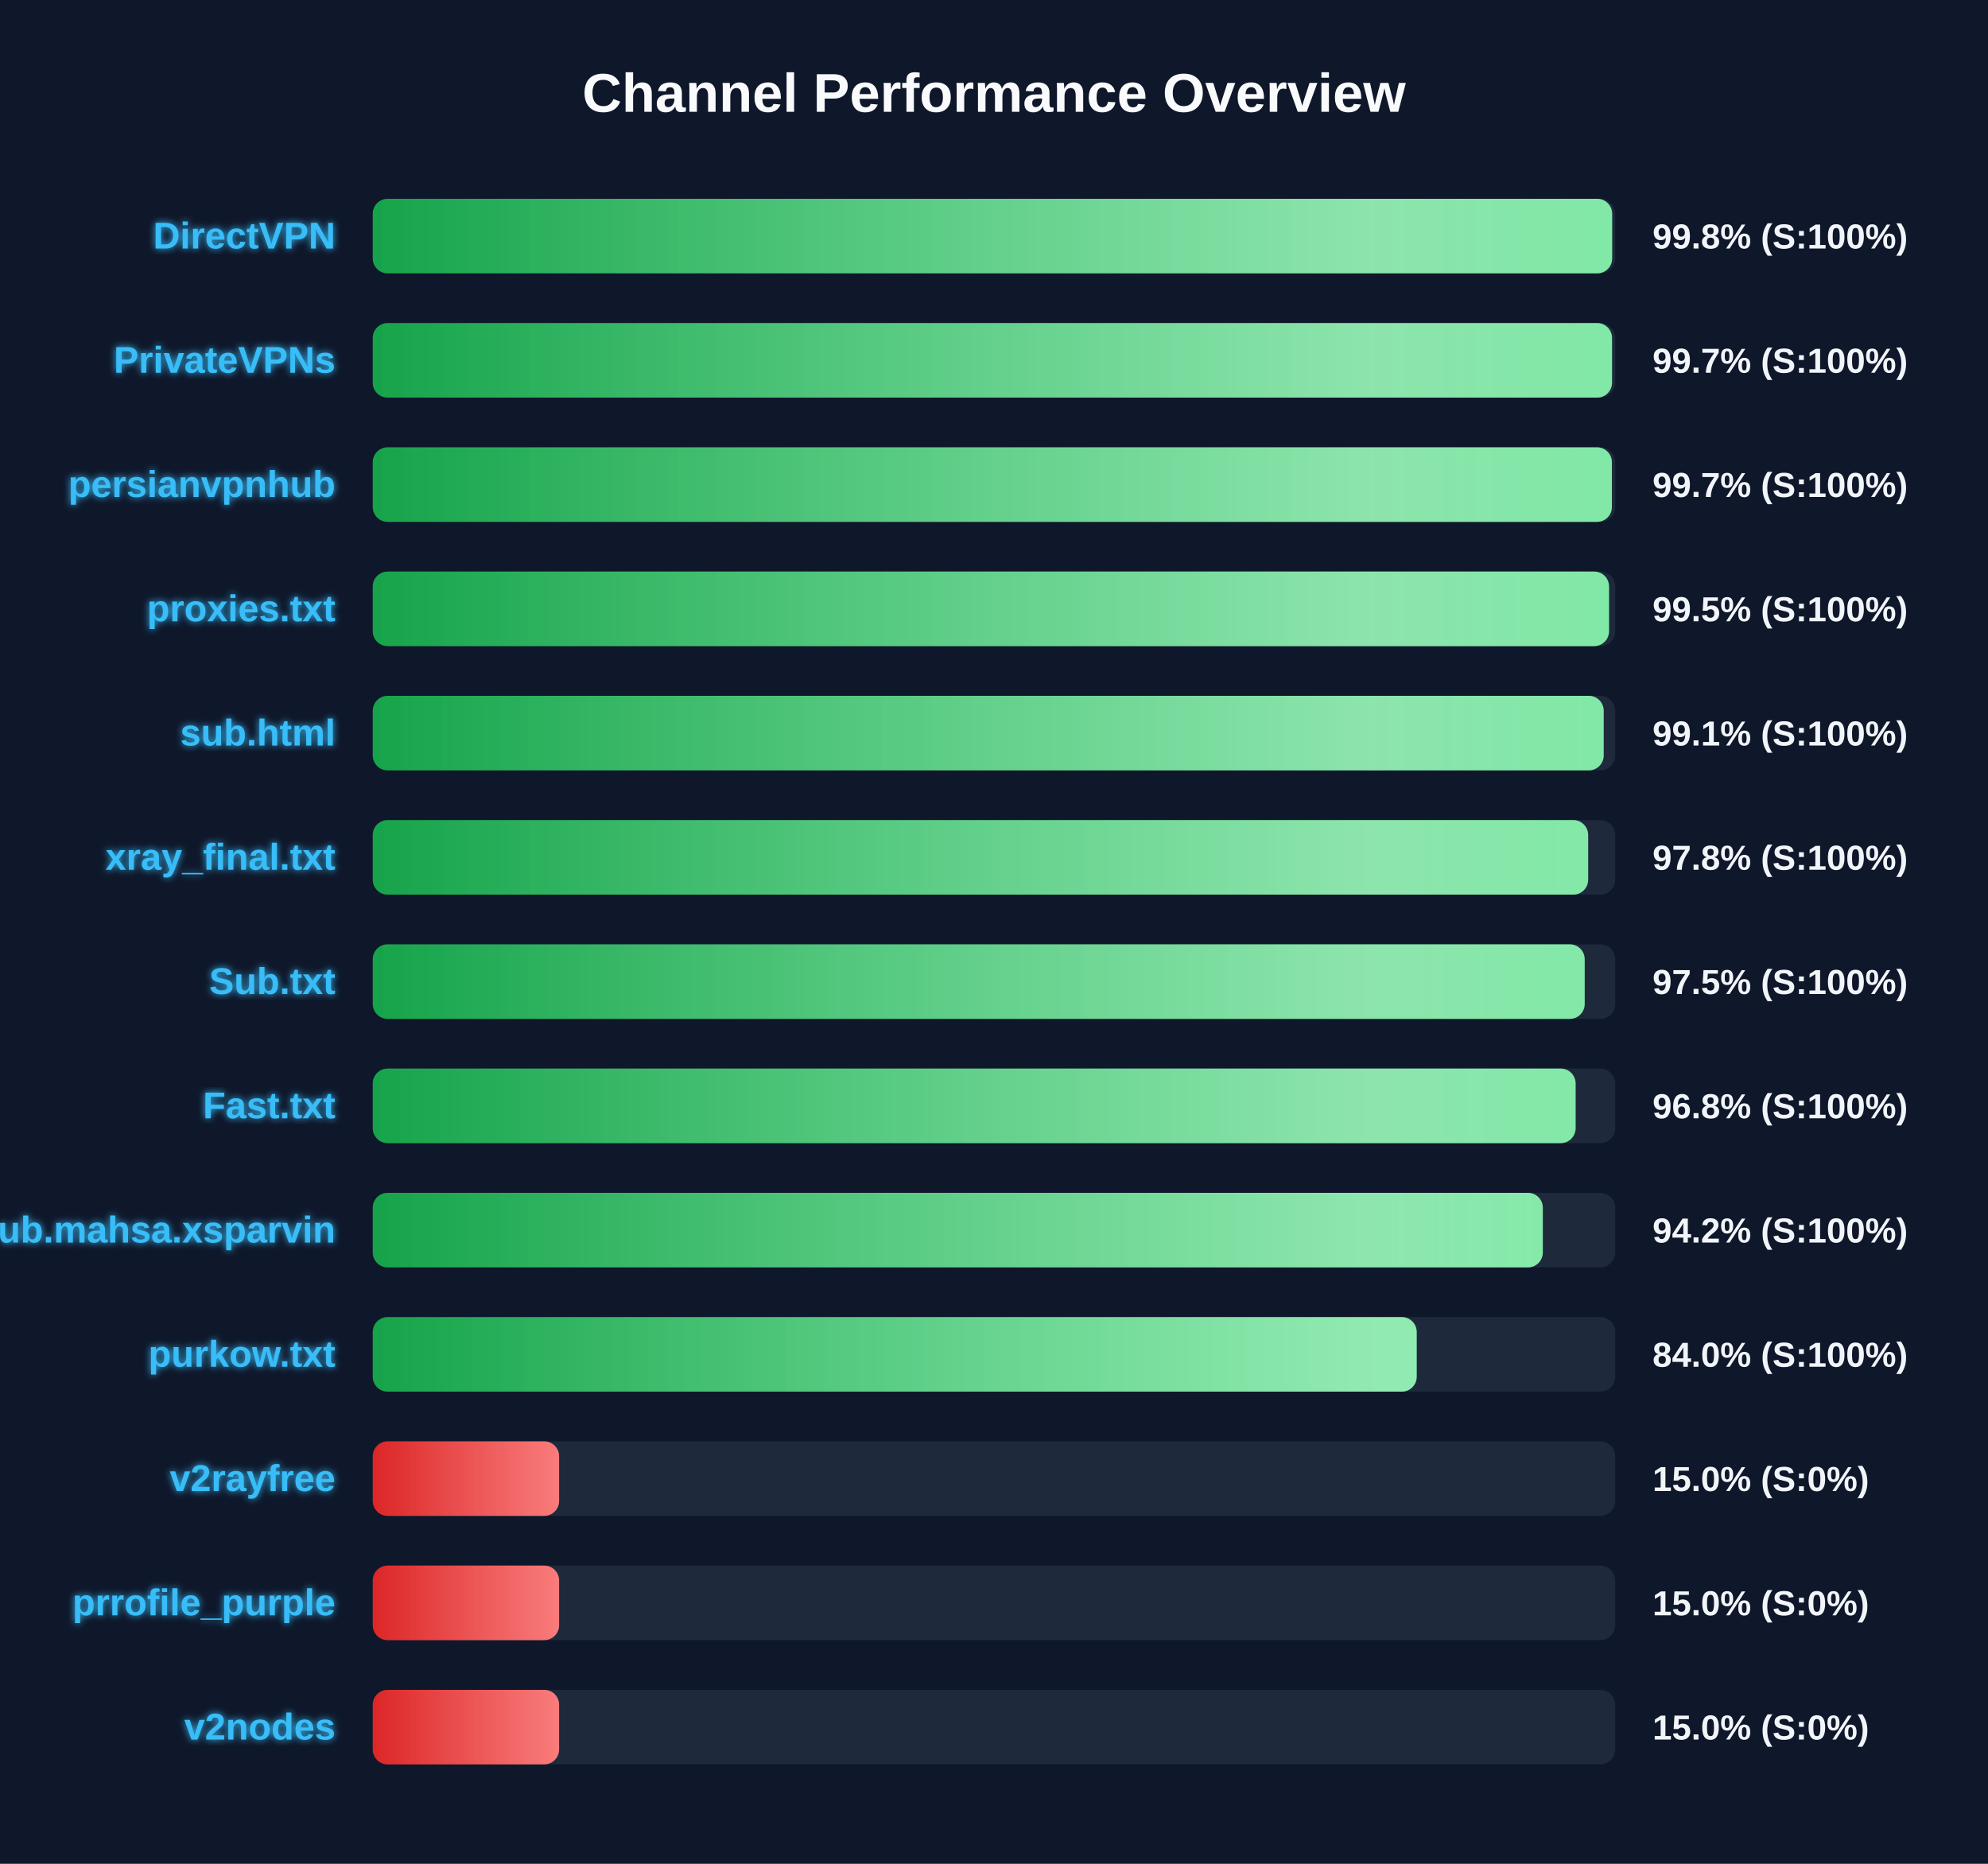
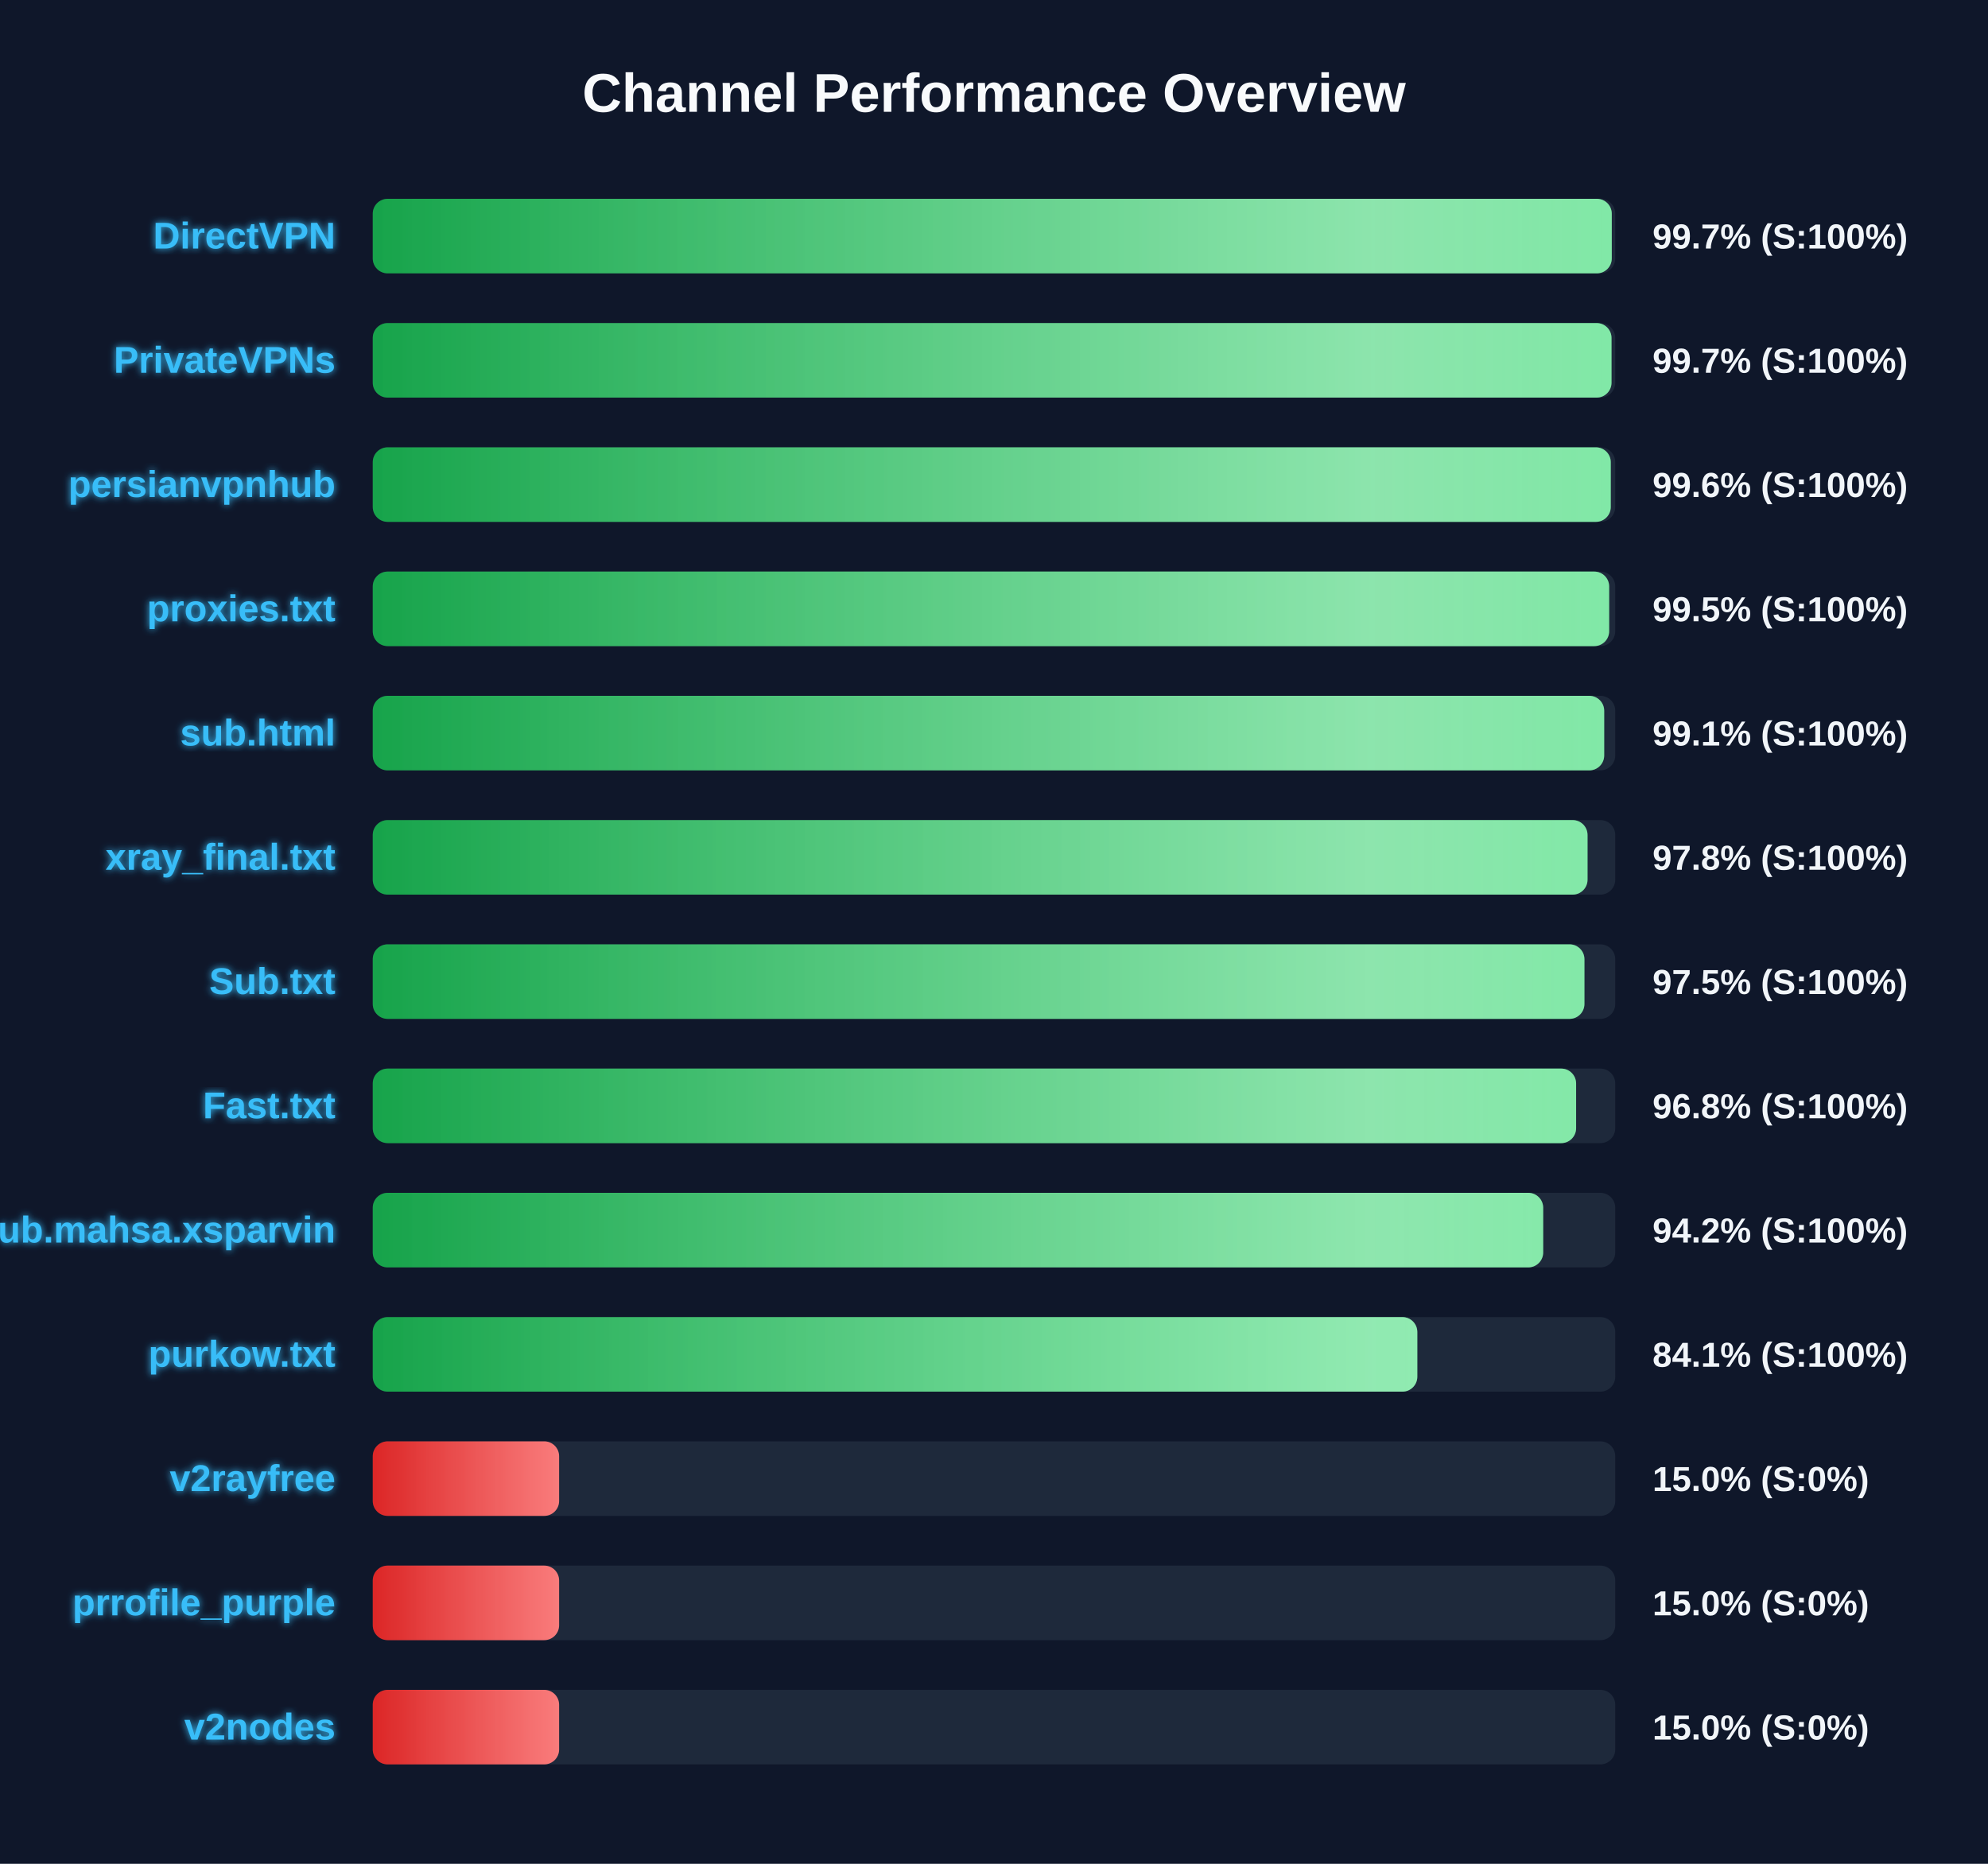
<svg xmlns="http://www.w3.org/2000/svg" width="800" height="750" version="1.1">
  <defs>
    <linearGradient id="grad-green" x1="0%" y1="0%" x2="100%" y2="0%">
      <stop offset="0%" stop-color="#16a34a" />
      <stop offset="100%" stop-color="#4ade80" />
    </linearGradient>
    <linearGradient id="grad-yellow" x1="0%" y1="0%" x2="100%" y2="0%">
      <stop offset="0%" stop-color="#ca8a04" />
      <stop offset="100%" stop-color="#fde047" />
    </linearGradient>
    <linearGradient id="grad-red" x1="0%" y1="0%" x2="100%" y2="0%">
      <stop offset="0%" stop-color="#dc2626" />
      <stop offset="100%" stop-color="#f87171" />
    </linearGradient>
    <linearGradient id="shimmer" x1="0%" y1="0%" x2="100%" y2="0%">
      <stop offset="0%" stop-color="rgba(255,255,255,0)" />
      <stop offset="50%" stop-color="rgba(255,255,255,0.4)" />
      <stop offset="100%" stop-color="rgba(255,255,255,0)" />
    </linearGradient>
    <filter id="glow" x="-20%" y="-20%" width="140%" height="140%">
      <feGaussianBlur stdDeviation="1.5" result="blur" />
      <feComposite in="SourceGraphic" in2="blur" operator="over" />
    </filter>
  </defs>
  <style>
        .bg-rect { fill: #0f172a; }
        .title { font: bold 22px 'Segoe UI', Arial, sans-serif; fill: #f8fafc; }
        .row { font: bold 15px 'Segoe UI', Arial, sans-serif; fill: #38bdf8; filter: url(#glow); }
        .score { font: bold 14px 'Segoe UI', Arial, sans-serif; fill: #f1f5f9; }
        @keyframes shimmer-anim {
            0% { transform: translateX(-100%); }
            100% { transform: translateX(200%); }
        }
        .shimmer-rect {
            animation: shimmer-anim 2.5s infinite linear;
        }
    </style>
  <rect width="100%" height="100%" class="bg-rect" />
  <text x="400" y="45" text-anchor="middle" class="title">Channel Performance Overview</text>
  <rect x="150" y="80" width="500" height="30" fill="#1e293b" rx="6" />
  <clipPath id="clip-0">
-     <rect x="150" y="80" width="498.75" height="30" rx="6" />
+     <rect x="150" y="80" width="498.6" height="30" rx="6" />
  </clipPath>
-   <rect x="150" y="80" width="498.75" height="30" fill="url(#grad-green)" rx="6" />
+   <rect x="150" y="80" width="498.6" height="30" fill="url(#grad-green)" rx="6" />
  <g clip-path="url(#clip-0)">
    <rect x="150" y="80" width="100%" height="30" fill="url(#shimmer)" class="shimmer-rect" />
  </g>
  <text x="135" y="100" text-anchor="end" class="row">DirectVPN</text>
-   <text x="665" y="100" text-anchor="start" class="score">99.8% (S:100%)</text>
+   <text x="665" y="100" text-anchor="start" class="score">99.7% (S:100%)</text>
  <rect x="150" y="130" width="500" height="30" fill="#1e293b" rx="6" />
  <clipPath id="clip-1">
-     <rect x="150" y="130" width="498.7" height="30" rx="6" />
+     <rect x="150" y="130" width="498.5" height="30" rx="6" />
  </clipPath>
-   <rect x="150" y="130" width="498.7" height="30" fill="url(#grad-green)" rx="6" />
+   <rect x="150" y="130" width="498.5" height="30" fill="url(#grad-green)" rx="6" />
  <g clip-path="url(#clip-1)">
    <rect x="150" y="130" width="100%" height="30" fill="url(#shimmer)" class="shimmer-rect" />
  </g>
  <text x="135" y="150" text-anchor="end" class="row">PrivateVPNs</text>
  <text x="665" y="150" text-anchor="start" class="score">99.7% (S:100%)</text>
  <rect x="150" y="180" width="500" height="30" fill="#1e293b" rx="6" />
  <clipPath id="clip-2">
-     <rect x="150" y="180" width="498.65" height="30" rx="6" />
+     <rect x="150" y="180" width="498.2" height="30" rx="6" />
  </clipPath>
-   <rect x="150" y="180" width="498.65" height="30" fill="url(#grad-green)" rx="6" />
+   <rect x="150" y="180" width="498.2" height="30" fill="url(#grad-green)" rx="6" />
  <g clip-path="url(#clip-2)">
    <rect x="150" y="180" width="100%" height="30" fill="url(#shimmer)" class="shimmer-rect" />
  </g>
  <text x="135" y="200" text-anchor="end" class="row">persianvpnhub</text>
-   <text x="665" y="200" text-anchor="start" class="score">99.7% (S:100%)</text>
+   <text x="665" y="200" text-anchor="start" class="score">99.6% (S:100%)</text>
  <rect x="150" y="230" width="500" height="30" fill="#1e293b" rx="6" />
  <clipPath id="clip-3">
-     <rect x="150" y="230" width="497.5" height="30" rx="6" />
+     <rect x="150" y="230" width="497.55" height="30" rx="6" />
  </clipPath>
-   <rect x="150" y="230" width="497.5" height="30" fill="url(#grad-green)" rx="6" />
+   <rect x="150" y="230" width="497.55" height="30" fill="url(#grad-green)" rx="6" />
  <g clip-path="url(#clip-3)">
    <rect x="150" y="230" width="100%" height="30" fill="url(#shimmer)" class="shimmer-rect" />
  </g>
  <text x="135" y="250" text-anchor="end" class="row">proxies.txt</text>
  <text x="665" y="250" text-anchor="start" class="score">99.5% (S:100%)</text>
  <rect x="150" y="280" width="500" height="30" fill="#1e293b" rx="6" />
  <clipPath id="clip-4">
-     <rect x="150" y="280" width="495.35" height="30" rx="6" />
+     <rect x="150" y="280" width="495.55" height="30" rx="6" />
  </clipPath>
-   <rect x="150" y="280" width="495.35" height="30" fill="url(#grad-green)" rx="6" />
+   <rect x="150" y="280" width="495.55" height="30" fill="url(#grad-green)" rx="6" />
  <g clip-path="url(#clip-4)">
    <rect x="150" y="280" width="100%" height="30" fill="url(#shimmer)" class="shimmer-rect" />
  </g>
  <text x="135" y="300" text-anchor="end" class="row">sub.html</text>
  <text x="665" y="300" text-anchor="start" class="score">99.1% (S:100%)</text>
  <rect x="150" y="330" width="500" height="30" fill="#1e293b" rx="6" />
  <clipPath id="clip-5">
-     <rect x="150" y="330" width="489.1" height="30" rx="6" />
+     <rect x="150" y="330" width="488.85" height="30" rx="6" />
  </clipPath>
-   <rect x="150" y="330" width="489.1" height="30" fill="url(#grad-green)" rx="6" />
+   <rect x="150" y="330" width="488.85" height="30" fill="url(#grad-green)" rx="6" />
  <g clip-path="url(#clip-5)">
    <rect x="150" y="330" width="100%" height="30" fill="url(#shimmer)" class="shimmer-rect" />
  </g>
  <text x="135" y="350" text-anchor="end" class="row">xray_final.txt</text>
  <text x="665" y="350" text-anchor="start" class="score">97.8% (S:100%)</text>
  <rect x="150" y="380" width="500" height="30" fill="#1e293b" rx="6" />
  <clipPath id="clip-6">
-     <rect x="150" y="380" width="487.7" height="30" rx="6" />
+     <rect x="150" y="380" width="487.6" height="30" rx="6" />
  </clipPath>
-   <rect x="150" y="380" width="487.7" height="30" fill="url(#grad-green)" rx="6" />
+   <rect x="150" y="380" width="487.6" height="30" fill="url(#grad-green)" rx="6" />
  <g clip-path="url(#clip-6)">
    <rect x="150" y="380" width="100%" height="30" fill="url(#shimmer)" class="shimmer-rect" />
  </g>
  <text x="135" y="400" text-anchor="end" class="row">Sub.txt</text>
  <text x="665" y="400" text-anchor="start" class="score">97.5% (S:100%)</text>
  <rect x="150" y="430" width="500" height="30" fill="#1e293b" rx="6" />
  <clipPath id="clip-7">
-     <rect x="150" y="430" width="484.05" height="30" rx="6" />
+     <rect x="150" y="430" width="484.25" height="30" rx="6" />
  </clipPath>
-   <rect x="150" y="430" width="484.05" height="30" fill="url(#grad-green)" rx="6" />
+   <rect x="150" y="430" width="484.25" height="30" fill="url(#grad-green)" rx="6" />
  <g clip-path="url(#clip-7)">
    <rect x="150" y="430" width="100%" height="30" fill="url(#shimmer)" class="shimmer-rect" />
  </g>
  <text x="135" y="450" text-anchor="end" class="row">Fast.txt</text>
  <text x="665" y="450" text-anchor="start" class="score">96.8% (S:100%)</text>
  <rect x="150" y="480" width="500" height="30" fill="#1e293b" rx="6" />
  <clipPath id="clip-8">
-     <rect x="150" y="480" width="470.85" height="30" rx="6" />
+     <rect x="150" y="480" width="471.0" height="30" rx="6" />
  </clipPath>
-   <rect x="150" y="480" width="470.85" height="30" fill="url(#grad-green)" rx="6" />
+   <rect x="150" y="480" width="471.0" height="30" fill="url(#grad-green)" rx="6" />
  <g clip-path="url(#clip-8)">
    <rect x="150" y="480" width="100%" height="30" fill="url(#shimmer)" class="shimmer-rect" />
  </g>
  <text x="135" y="500" text-anchor="end" class="row">Sub.mahsa.xsparvin</text>
  <text x="665" y="500" text-anchor="start" class="score">94.2% (S:100%)</text>
  <rect x="150" y="530" width="500" height="30" fill="#1e293b" rx="6" />
  <clipPath id="clip-9">
-     <rect x="150" y="530" width="420.1" height="30" rx="6" />
+     <rect x="150" y="530" width="420.35" height="30" rx="6" />
  </clipPath>
-   <rect x="150" y="530" width="420.1" height="30" fill="url(#grad-green)" rx="6" />
+   <rect x="150" y="530" width="420.35" height="30" fill="url(#grad-green)" rx="6" />
  <g clip-path="url(#clip-9)">
    <rect x="150" y="530" width="100%" height="30" fill="url(#shimmer)" class="shimmer-rect" />
  </g>
  <text x="135" y="550" text-anchor="end" class="row">purkow.txt</text>
-   <text x="665" y="550" text-anchor="start" class="score">84.0% (S:100%)</text>
+   <text x="665" y="550" text-anchor="start" class="score">84.1% (S:100%)</text>
  <rect x="150" y="580" width="500" height="30" fill="#1e293b" rx="6" />
  <clipPath id="clip-10">
    <rect x="150" y="580" width="75.0" height="30" rx="6" />
  </clipPath>
  <rect x="150" y="580" width="75.0" height="30" fill="url(#grad-red)" rx="6" />
  <g clip-path="url(#clip-10)">
    <rect x="150" y="580" width="100%" height="30" fill="url(#shimmer)" class="shimmer-rect" />
  </g>
  <text x="135" y="600" text-anchor="end" class="row">v2rayfree</text>
  <text x="665" y="600" text-anchor="start" class="score">15.0% (S:0%)</text>
  <rect x="150" y="630" width="500" height="30" fill="#1e293b" rx="6" />
  <clipPath id="clip-11">
    <rect x="150" y="630" width="75.0" height="30" rx="6" />
  </clipPath>
  <rect x="150" y="630" width="75.0" height="30" fill="url(#grad-red)" rx="6" />
  <g clip-path="url(#clip-11)">
    <rect x="150" y="630" width="100%" height="30" fill="url(#shimmer)" class="shimmer-rect" />
  </g>
  <text x="135" y="650" text-anchor="end" class="row">prrofile_purple</text>
  <text x="665" y="650" text-anchor="start" class="score">15.0% (S:0%)</text>
  <rect x="150" y="680" width="500" height="30" fill="#1e293b" rx="6" />
  <clipPath id="clip-12">
    <rect x="150" y="680" width="75.0" height="30" rx="6" />
  </clipPath>
  <rect x="150" y="680" width="75.0" height="30" fill="url(#grad-red)" rx="6" />
  <g clip-path="url(#clip-12)">
    <rect x="150" y="680" width="100%" height="30" fill="url(#shimmer)" class="shimmer-rect" />
  </g>
  <text x="135" y="700" text-anchor="end" class="row">v2nodes</text>
  <text x="665" y="700" text-anchor="start" class="score">15.0% (S:0%)</text>
</svg>
